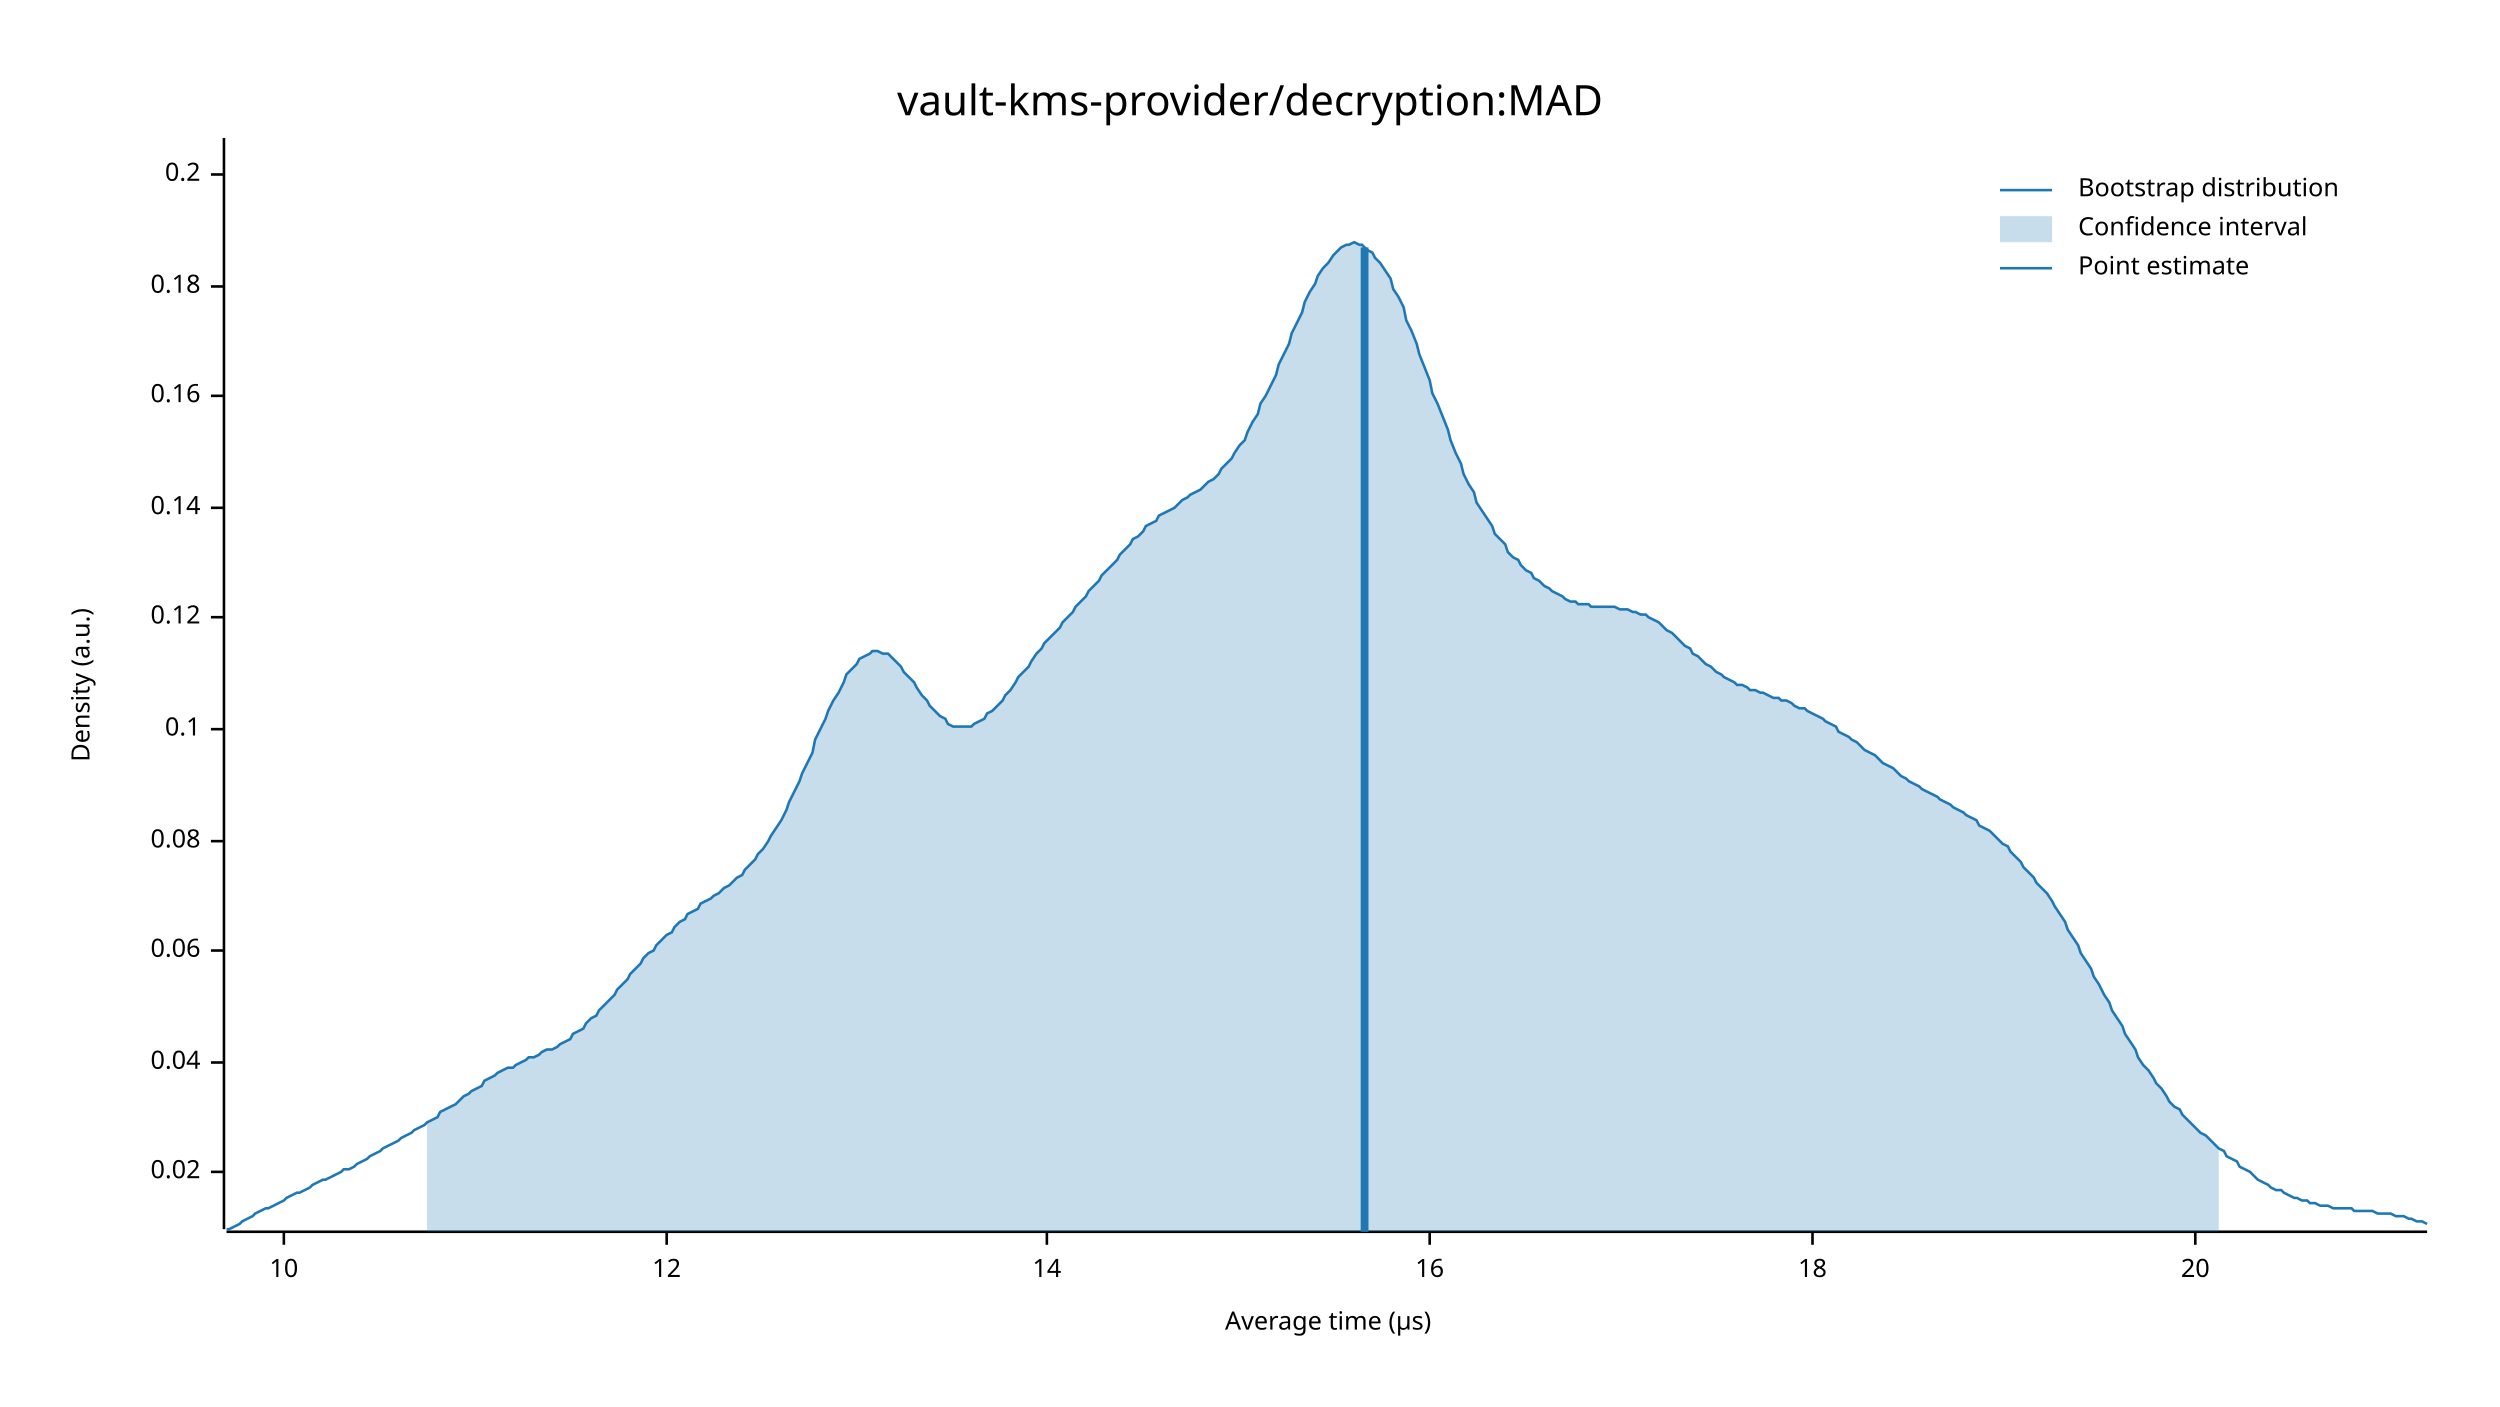
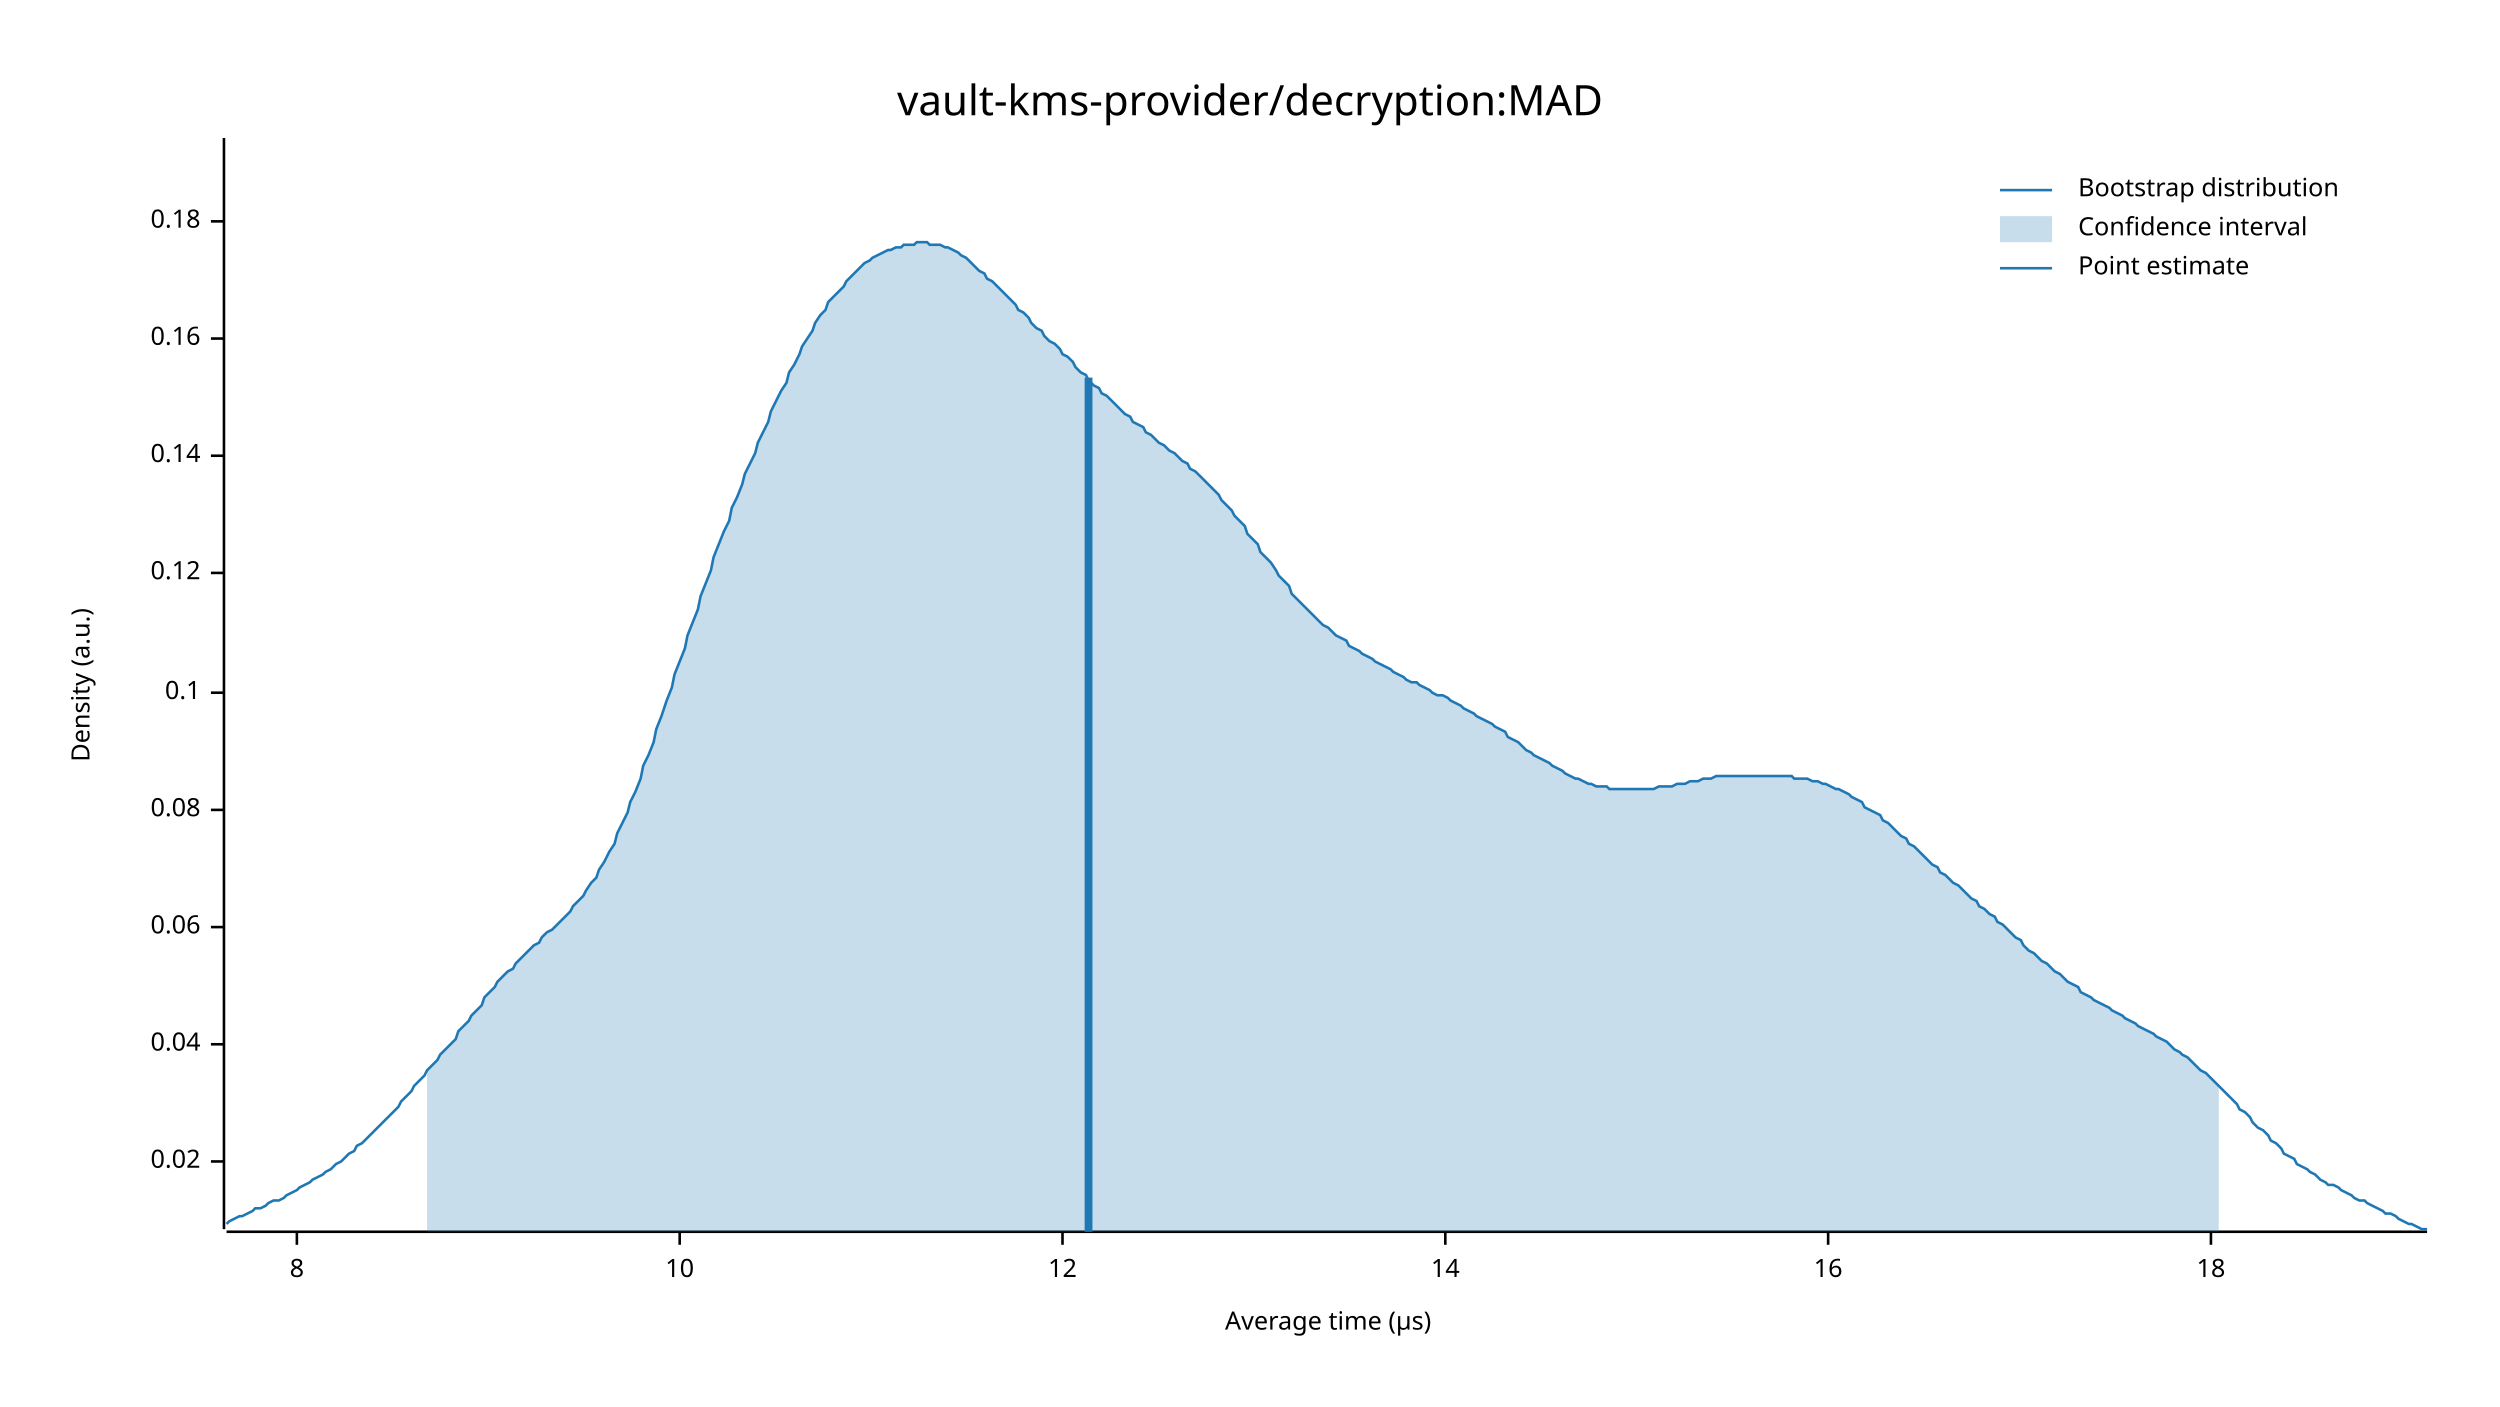
<svg xmlns="http://www.w3.org/2000/svg" width="960" height="540" viewBox="0 0 960 540">
  <text x="480" y="32" dy="0.76em" text-anchor="middle" font-family="sans-serif" font-size="16.129" opacity="1" fill="#000000">
vault-kms-provider/decryption:MAD
</text>
  <text x="27" y="263" dy="0.76em" text-anchor="middle" font-family="sans-serif" font-size="9.677" opacity="1" fill="#000000" transform="rotate(270, 27, 263)">
Density (a.u.)
</text>
  <text x="510" y="513" dy="-0.5ex" text-anchor="middle" font-family="sans-serif" font-size="9.677" opacity="1" fill="#000000">
Average time (µs)
</text>
  <polyline fill="none" opacity="1" stroke="#000000" stroke-width="1" points="86,53 86,472 " />
-   <text x="77" y="450" dy="0.5ex" text-anchor="end" font-family="sans-serif" font-size="9.677" opacity="1" fill="#000000">
+   <text x="77" y="446" dy="0.5ex" text-anchor="end" font-family="sans-serif" font-size="9.677" opacity="1" fill="#000000">
0.02
</text>
-   <polyline fill="none" opacity="1" stroke="#000000" stroke-width="1" points="81,450 86,450 " />
-   <text x="77" y="408" dy="0.5ex" text-anchor="end" font-family="sans-serif" font-size="9.677" opacity="1" fill="#000000">
+   <polyline fill="none" opacity="1" stroke="#000000" stroke-width="1" points="81,446 86,446 " />
+   <text x="77" y="401" dy="0.5ex" text-anchor="end" font-family="sans-serif" font-size="9.677" opacity="1" fill="#000000">
0.04
</text>
-   <polyline fill="none" opacity="1" stroke="#000000" stroke-width="1" points="81,408 86,408 " />
-   <text x="77" y="365" dy="0.5ex" text-anchor="end" font-family="sans-serif" font-size="9.677" opacity="1" fill="#000000">
+   <polyline fill="none" opacity="1" stroke="#000000" stroke-width="1" points="81,401 86,401 " />
+   <text x="77" y="356" dy="0.5ex" text-anchor="end" font-family="sans-serif" font-size="9.677" opacity="1" fill="#000000">
0.06
</text>
-   <polyline fill="none" opacity="1" stroke="#000000" stroke-width="1" points="81,365 86,365 " />
-   <text x="77" y="323" dy="0.5ex" text-anchor="end" font-family="sans-serif" font-size="9.677" opacity="1" fill="#000000">
+   <polyline fill="none" opacity="1" stroke="#000000" stroke-width="1" points="81,356 86,356 " />
+   <text x="77" y="311" dy="0.5ex" text-anchor="end" font-family="sans-serif" font-size="9.677" opacity="1" fill="#000000">
0.08
</text>
-   <polyline fill="none" opacity="1" stroke="#000000" stroke-width="1" points="81,323 86,323 " />
-   <text x="77" y="280" dy="0.5ex" text-anchor="end" font-family="sans-serif" font-size="9.677" opacity="1" fill="#000000">
+   <polyline fill="none" opacity="1" stroke="#000000" stroke-width="1" points="81,311 86,311 " />
+   <text x="77" y="266" dy="0.5ex" text-anchor="end" font-family="sans-serif" font-size="9.677" opacity="1" fill="#000000">
0.1
</text>
-   <polyline fill="none" opacity="1" stroke="#000000" stroke-width="1" points="81,280 86,280 " />
-   <text x="77" y="237" dy="0.5ex" text-anchor="end" font-family="sans-serif" font-size="9.677" opacity="1" fill="#000000">
+   <polyline fill="none" opacity="1" stroke="#000000" stroke-width="1" points="81,266 86,266 " />
+   <text x="77" y="220" dy="0.5ex" text-anchor="end" font-family="sans-serif" font-size="9.677" opacity="1" fill="#000000">
0.12
</text>
-   <polyline fill="none" opacity="1" stroke="#000000" stroke-width="1" points="81,237 86,237 " />
-   <text x="77" y="195" dy="0.5ex" text-anchor="end" font-family="sans-serif" font-size="9.677" opacity="1" fill="#000000">
+   <polyline fill="none" opacity="1" stroke="#000000" stroke-width="1" points="81,220 86,220 " />
+   <text x="77" y="175" dy="0.5ex" text-anchor="end" font-family="sans-serif" font-size="9.677" opacity="1" fill="#000000">
0.14
</text>
-   <polyline fill="none" opacity="1" stroke="#000000" stroke-width="1" points="81,195 86,195 " />
-   <text x="77" y="152" dy="0.5ex" text-anchor="end" font-family="sans-serif" font-size="9.677" opacity="1" fill="#000000">
+   <polyline fill="none" opacity="1" stroke="#000000" stroke-width="1" points="81,175 86,175 " />
+   <text x="77" y="130" dy="0.5ex" text-anchor="end" font-family="sans-serif" font-size="9.677" opacity="1" fill="#000000">
0.16
</text>
-   <polyline fill="none" opacity="1" stroke="#000000" stroke-width="1" points="81,152 86,152 " />
-   <text x="77" y="110" dy="0.5ex" text-anchor="end" font-family="sans-serif" font-size="9.677" opacity="1" fill="#000000">
+   <polyline fill="none" opacity="1" stroke="#000000" stroke-width="1" points="81,130 86,130 " />
+   <text x="77" y="85" dy="0.5ex" text-anchor="end" font-family="sans-serif" font-size="9.677" opacity="1" fill="#000000">
0.18
</text>
-   <polyline fill="none" opacity="1" stroke="#000000" stroke-width="1" points="81,110 86,110 " />
-   <text x="77" y="67" dy="0.5ex" text-anchor="end" font-family="sans-serif" font-size="9.677" opacity="1" fill="#000000">
- 0.2
+   <polyline fill="none" opacity="1" stroke="#000000" stroke-width="1" points="81,85 86,85 " />
+   <polyline fill="none" opacity="1" stroke="#000000" stroke-width="1" points="87,473 932,473 " />
+   <text x="114" y="483" dy="0.76em" text-anchor="middle" font-family="sans-serif" font-size="9.677" opacity="1" fill="#000000">
+ 8
</text>
-   <polyline fill="none" opacity="1" stroke="#000000" stroke-width="1" points="81,67 86,67 " />
-   <polyline fill="none" opacity="1" stroke="#000000" stroke-width="1" points="87,473 932,473 " />
-   <text x="109" y="483" dy="0.76em" text-anchor="middle" font-family="sans-serif" font-size="9.677" opacity="1" fill="#000000">
+   <polyline fill="none" opacity="1" stroke="#000000" stroke-width="1" points="114,473 114,478 " />
+   <text x="261" y="483" dy="0.76em" text-anchor="middle" font-family="sans-serif" font-size="9.677" opacity="1" fill="#000000">
10
</text>
-   <polyline fill="none" opacity="1" stroke="#000000" stroke-width="1" points="109,473 109,478 " />
-   <text x="256" y="483" dy="0.76em" text-anchor="middle" font-family="sans-serif" font-size="9.677" opacity="1" fill="#000000">
+   <polyline fill="none" opacity="1" stroke="#000000" stroke-width="1" points="261,473 261,478 " />
+   <text x="408" y="483" dy="0.76em" text-anchor="middle" font-family="sans-serif" font-size="9.677" opacity="1" fill="#000000">
12
</text>
-   <polyline fill="none" opacity="1" stroke="#000000" stroke-width="1" points="256,473 256,478 " />
-   <text x="402" y="483" dy="0.76em" text-anchor="middle" font-family="sans-serif" font-size="9.677" opacity="1" fill="#000000">
+   <polyline fill="none" opacity="1" stroke="#000000" stroke-width="1" points="408,473 408,478 " />
+   <text x="555" y="483" dy="0.76em" text-anchor="middle" font-family="sans-serif" font-size="9.677" opacity="1" fill="#000000">
14
</text>
-   <polyline fill="none" opacity="1" stroke="#000000" stroke-width="1" points="402,473 402,478 " />
-   <text x="549" y="483" dy="0.76em" text-anchor="middle" font-family="sans-serif" font-size="9.677" opacity="1" fill="#000000">
+   <polyline fill="none" opacity="1" stroke="#000000" stroke-width="1" points="555,473 555,478 " />
+   <text x="702" y="483" dy="0.76em" text-anchor="middle" font-family="sans-serif" font-size="9.677" opacity="1" fill="#000000">
16
</text>
-   <polyline fill="none" opacity="1" stroke="#000000" stroke-width="1" points="549,473 549,478 " />
-   <text x="696" y="483" dy="0.76em" text-anchor="middle" font-family="sans-serif" font-size="9.677" opacity="1" fill="#000000">
+   <polyline fill="none" opacity="1" stroke="#000000" stroke-width="1" points="702,473 702,478 " />
+   <text x="849" y="483" dy="0.76em" text-anchor="middle" font-family="sans-serif" font-size="9.677" opacity="1" fill="#000000">
18
</text>
-   <polyline fill="none" opacity="1" stroke="#000000" stroke-width="1" points="696,473 696,478 " />
-   <text x="843" y="483" dy="0.76em" text-anchor="middle" font-family="sans-serif" font-size="9.677" opacity="1" fill="#000000">
- 20
- </text>
-   <polyline fill="none" opacity="1" stroke="#000000" stroke-width="1" points="843,473 843,478 " />
-   <polyline fill="none" opacity="1" stroke="#1F78B4" stroke-width="1" points="87,472 88,472 90,471 92,470 93,469 95,468 97,467 98,466 100,465 102,464 103,464 105,463 107,462 109,461 110,460 112,459 114,458 115,458 117,457 119,456 120,455 122,454 124,453 125,453 127,452 129,451 131,450 132,449 134,449 136,448 137,447 139,446 141,445 142,444 144,443 146,442 147,441 149,440 151,439 153,438 154,437 156,436 158,435 159,434 161,433 163,432 164,431 166,430 168,429 169,427 171,426 173,425 175,424 176,423 178,421 180,420 181,419 183,418 185,417 186,415 188,414 190,413 191,412 193,411 195,410 197,410 198,409 200,408 202,407 203,406 205,406 207,405 208,404 210,403 212,403 214,402 215,401 217,400 219,399 220,397 222,396 224,395 225,393 227,391 229,390 230,388 232,386 234,384 236,382 237,380 239,378 241,376 242,374 244,372 246,370 247,368 249,366 251,365 252,363 254,361 256,359 258,358 259,356 261,354 263,353 264,351 266,350 268,349 269,347 271,346 273,345 274,344 276,343 278,341 280,340 281,339 283,337 285,336 286,334 288,332 290,330 291,328 293,326 295,323 296,321 298,318 300,315 302,311 303,308 305,304 307,300 308,297 310,293 312,289 313,284 315,280 317,276 318,273 320,269 322,266 324,262 325,259 327,257 329,255 330,253 332,252 334,251 335,250 337,250 339,251 341,251 342,252 344,254 346,256 347,258 349,260 351,262 352,264 354,267 356,269 357,271 359,273 361,275 363,276 364,278 366,279 368,279 369,279 371,279 373,279 374,278 376,277 378,276 379,274 381,273 383,271 385,269 386,267 388,265 390,262 391,260 393,258 395,256 396,254 398,251 400,249 401,247 403,245 405,243 407,241 408,239 410,237 412,235 413,233 415,231 417,229 418,227 420,225 422,223 423,221 425,219 427,217 429,215 430,213 432,211 434,209 435,207 437,206 439,204 440,202 442,201 444,200 445,198 447,197 449,196 451,195 452,194 454,192 456,191 457,190 459,189 461,188 462,187 464,185 466,184 468,182 469,180 471,178 473,176 474,174 476,171 478,169 479,166 481,162 483,159 484,155 486,152 488,148 490,144 491,140 493,136 495,132 496,128 498,124 500,120 501,116 503,112 505,109 506,106 508,103 510,101 512,98 513,97 515,95 517,94 518,94 520,93 522,94 523,94 525,96 527,97 528,99 530,101 532,104 534,107 535,111 537,114 539,118 540,123 542,127 544,132 545,136 547,141 549,146 550,151 552,155 554,160 556,165 557,169 559,174 561,178 562,182 564,186 566,189 567,193 569,196 571,199 573,202 574,205 576,207 578,209 579,212 581,214 583,215 584,217 586,219 588,220 589,222 591,223 593,225 595,226 596,227 598,228 600,229 601,230 603,231 605,231 606,232 608,232 610,232 611,233 613,233 615,233 617,233 618,233 620,233 622,234 623,234 625,234 627,235 628,235 630,236 632,236 633,237 635,238 637,239 639,241 640,242 642,243 644,245 645,246 647,248 649,249 650,251 652,252 654,254 655,255 657,256 659,258 661,259 662,260 664,261 666,262 667,263 669,263 671,264 672,265 674,265 676,266 677,266 679,267 681,268 683,268 684,269 686,269 688,270 689,271 691,272 693,272 694,273 696,274 698,275 700,276 701,277 703,278 705,279 706,281 708,282 710,283 711,284 713,285 715,287 716,288 718,289 720,290 722,292 723,293 725,294 727,295 728,296 730,298 732,299 733,300 735,301 737,302 738,303 740,304 742,305 744,306 745,307 747,308 749,309 750,310 752,311 754,312 755,313 757,314 759,315 760,317 762,318 764,319 766,321 767,322 769,324 771,325 772,327 774,329 776,331 777,333 779,335 781,337 782,339 784,341 786,343 788,346 789,348 791,351 793,354 794,357 796,360 798,363 799,366 801,369 803,372 804,375 806,378 808,382 810,385 811,388 813,391 815,394 816,397 818,400 820,403 821,406 823,409 825,411 827,414 828,416 830,418 832,421 833,423 835,425 837,426 838,428 840,430 842,432 843,433 845,435 847,436 849,438 850,439 852,441 854,442 855,444 857,445 859,446 860,448 862,449 864,450 865,451 867,453 869,454 871,455 872,456 874,457 876,457 877,458 879,459 881,460 882,460 884,461 886,461 887,462 889,462 891,463 893,463 894,463 896,464 898,464 899,464 901,464 903,464 904,465 906,465 908,465 909,465 911,465 913,466 915,466 916,466 918,466 920,467 921,467 923,467 925,468 926,468 928,469 930,469 932,470 " />
-   <polygon opacity="0.25" fill="#1F78B4" points="164,431 166,430 168,429 169,427 171,426 173,425 175,424 176,423 178,421 180,420 181,419 183,418 185,417 186,415 188,414 190,413 191,412 193,411 195,410 197,410 198,409 200,408 202,407 203,406 205,406 207,405 208,404 210,403 212,403 214,402 215,401 217,400 219,399 220,397 222,396 224,395 225,393 227,391 229,390 230,388 232,386 234,384 236,382 237,380 239,378 241,376 242,374 244,372 246,370 247,368 249,366 251,365 252,363 254,361 256,359 258,358 259,356 261,354 263,353 264,351 266,350 268,349 269,347 271,346 273,345 274,344 276,343 278,341 280,340 281,339 283,337 285,336 286,334 288,332 290,330 291,328 293,326 295,323 296,321 298,318 300,315 302,311 303,308 305,304 307,300 308,297 310,293 312,289 313,284 315,280 317,276 318,273 320,269 322,266 324,262 325,259 327,257 329,255 330,253 332,252 334,251 335,250 337,250 339,251 341,251 342,252 344,254 346,256 347,258 349,260 351,262 352,264 354,267 356,269 357,271 359,273 361,275 363,276 364,278 366,279 368,279 369,279 371,279 373,279 374,278 376,277 378,276 379,274 381,273 383,271 385,269 386,267 388,265 390,262 391,260 393,258 395,256 396,254 398,251 400,249 401,247 403,245 405,243 407,241 408,239 410,237 412,235 413,233 415,231 417,229 418,227 420,225 422,223 423,221 425,219 427,217 429,215 430,213 432,211 434,209 435,207 437,206 439,204 440,202 442,201 444,200 445,198 447,197 449,196 451,195 452,194 454,192 456,191 457,190 459,189 461,188 462,187 464,185 466,184 468,182 469,180 471,178 473,176 474,174 476,171 478,169 479,166 481,162 483,159 484,155 486,152 488,148 490,144 491,140 493,136 495,132 496,128 498,124 500,120 501,116 503,112 505,109 506,106 508,103 510,101 512,98 513,97 515,95 517,94 518,94 520,93 522,94 523,94 525,96 527,97 528,99 530,101 532,104 534,107 535,111 537,114 539,118 540,123 542,127 544,132 545,136 547,141 549,146 550,151 552,155 554,160 556,165 557,169 559,174 561,178 562,182 564,186 566,189 567,193 569,196 571,199 573,202 574,205 576,207 578,209 579,212 581,214 583,215 584,217 586,219 588,220 589,222 591,223 593,225 595,226 596,227 598,228 600,229 601,230 603,231 605,231 606,232 608,232 610,232 611,233 613,233 615,233 617,233 618,233 620,233 622,234 623,234 625,234 627,235 628,235 630,236 632,236 633,237 635,238 637,239 639,241 640,242 642,243 644,245 645,246 647,248 649,249 650,251 652,252 654,254 655,255 657,256 659,258 661,259 662,260 664,261 666,262 667,263 669,263 671,264 672,265 674,265 676,266 677,266 679,267 681,268 683,268 684,269 686,269 688,270 689,271 691,272 693,272 694,273 696,274 698,275 700,276 701,277 703,278 705,279 706,281 708,282 710,283 711,284 713,285 715,287 716,288 718,289 720,290 722,292 723,293 725,294 727,295 728,296 730,298 732,299 733,300 735,301 737,302 738,303 740,304 742,305 744,306 745,307 747,308 749,309 750,310 752,311 754,312 755,313 757,314 759,315 760,317 762,318 764,319 766,321 767,322 769,324 771,325 772,327 774,329 776,331 777,333 779,335 781,337 782,339 784,341 786,343 788,346 789,348 791,351 793,354 794,357 796,360 798,363 799,366 801,369 803,372 804,375 806,378 808,382 810,385 811,388 813,391 815,394 816,397 818,400 820,403 821,406 823,409 825,411 827,414 828,416 830,418 832,421 833,423 835,425 837,426 838,428 840,430 842,432 843,433 845,435 847,436 849,438 850,439 852,441 852,473 164,473 " />
-   <polyline fill="none" opacity="1" stroke="#1F78B4" stroke-width="3" points="524,473 524,95 " />
+   <polyline fill="none" opacity="1" stroke="#000000" stroke-width="1" points="849,473 849,478 " />
+   <polyline fill="none" opacity="1" stroke="#1F78B4" stroke-width="1" points="87,470 88,469 90,468 92,467 93,467 95,466 97,465 98,464 100,464 102,463 103,462 105,461 107,461 109,460 110,459 112,458 114,457 115,456 117,455 119,454 120,453 122,452 124,451 125,450 127,449 129,447 131,446 132,445 134,443 136,442 137,440 139,439 141,437 142,436 144,434 146,432 147,431 149,429 151,427 153,425 154,423 156,421 158,419 159,417 161,415 163,413 164,411 166,409 168,407 169,405 171,403 173,401 175,399 176,396 178,394 180,392 181,390 183,388 185,386 186,383 188,381 190,379 191,377 193,375 195,373 197,372 198,370 200,368 202,366 203,365 205,363 207,362 208,360 210,358 212,357 214,355 215,354 217,352 219,350 220,348 222,346 224,344 225,342 227,339 229,337 230,334 232,331 234,327 236,324 237,320 239,316 241,312 242,308 244,304 246,299 247,294 249,290 251,285 252,280 254,275 256,269 258,264 259,259 261,254 263,249 264,244 266,239 268,234 269,229 271,224 273,219 274,214 276,209 278,204 280,200 281,195 283,191 285,186 286,182 288,178 290,174 291,170 293,166 295,162 296,158 298,154 300,150 302,147 303,143 305,140 307,136 308,133 310,130 312,127 313,124 315,121 317,119 318,116 320,114 322,112 324,110 325,108 327,106 329,104 330,103 332,101 334,100 335,99 337,98 339,97 341,96 342,96 344,95 346,95 347,94 349,94 351,94 352,93 354,93 356,93 357,94 359,94 361,94 363,95 364,95 366,96 368,97 369,98 371,99 373,101 374,102 376,104 378,105 379,107 381,108 383,110 385,112 386,113 388,115 390,117 391,119 393,120 395,122 396,124 398,126 400,127 401,129 403,131 405,132 407,134 408,136 410,137 412,139 413,141 415,143 417,144 418,146 420,148 422,149 423,151 425,152 427,154 429,156 430,157 432,159 434,160 435,162 437,163 439,164 440,166 442,167 444,169 445,170 447,171 449,173 451,174 452,175 454,177 456,178 457,180 459,181 461,183 462,184 464,186 466,188 468,190 469,192 471,194 473,196 474,198 476,200 478,202 479,205 481,207 483,209 484,212 486,214 488,216 490,219 491,221 493,223 495,225 496,228 498,230 500,232 501,233 503,235 505,237 506,238 508,240 510,241 512,243 513,244 515,245 517,246 518,248 520,249 522,250 523,251 525,252 527,253 528,254 530,255 532,256 534,257 535,258 537,259 539,260 540,261 542,262 544,262 545,263 547,264 549,265 550,266 552,267 554,267 556,268 557,269 559,270 561,271 562,272 564,273 566,274 567,275 569,276 571,277 573,278 574,279 576,280 578,281 579,283 581,284 583,285 584,286 586,288 588,289 589,290 591,291 593,292 595,293 596,294 598,295 600,296 601,297 603,298 605,299 606,299 608,300 610,301 611,301 613,302 615,302 617,302 618,303 620,303 622,303 623,303 625,303 627,303 628,303 630,303 632,303 633,303 635,303 637,302 639,302 640,302 642,302 644,301 645,301 647,301 649,300 650,300 652,300 654,299 655,299 657,299 659,298 661,298 662,298 664,298 666,298 667,298 669,298 671,298 672,298 674,298 676,298 677,298 679,298 681,298 683,298 684,298 686,298 688,298 689,299 691,299 693,299 694,299 696,300 698,300 700,301 701,301 703,302 705,303 706,303 708,304 710,305 711,306 713,307 715,308 716,310 718,311 720,312 722,313 723,315 725,316 727,318 728,319 730,321 732,322 733,324 735,325 737,327 738,328 740,330 742,332 744,333 745,335 747,336 749,338 750,339 752,340 754,342 755,343 757,345 759,346 760,348 762,349 764,351 766,352 767,354 769,355 771,357 772,358 774,360 776,361 777,363 779,365 781,366 782,367 784,369 786,370 788,372 789,373 791,374 793,376 794,377 796,378 798,379 799,381 801,382 803,383 804,384 806,385 808,386 810,387 811,388 813,389 815,390 816,391 818,392 820,393 821,394 823,395 825,396 827,397 828,398 830,399 832,400 833,401 835,403 837,404 838,405 840,406 842,408 843,409 845,411 847,412 849,414 850,415 852,417 854,419 855,420 857,422 859,424 860,426 862,427 864,429 865,431 867,433 869,434 871,436 872,438 874,439 876,441 877,443 879,444 881,445 882,447 884,448 886,449 887,450 889,451 891,453 893,454 894,455 896,455 898,456 899,457 901,458 903,459 904,460 906,461 908,461 909,462 911,463 913,464 915,465 916,466 918,466 920,467 921,468 923,469 925,470 926,470 928,471 930,472 932,472 " />
+   <polygon opacity="0.25" fill="#1F78B4" points="164,411 166,409 168,407 169,405 171,403 173,401 175,399 176,396 178,394 180,392 181,390 183,388 185,386 186,383 188,381 190,379 191,377 193,375 195,373 197,372 198,370 200,368 202,366 203,365 205,363 207,362 208,360 210,358 212,357 214,355 215,354 217,352 219,350 220,348 222,346 224,344 225,342 227,339 229,337 230,334 232,331 234,327 236,324 237,320 239,316 241,312 242,308 244,304 246,299 247,294 249,290 251,285 252,280 254,275 256,269 258,264 259,259 261,254 263,249 264,244 266,239 268,234 269,229 271,224 273,219 274,214 276,209 278,204 280,200 281,195 283,191 285,186 286,182 288,178 290,174 291,170 293,166 295,162 296,158 298,154 300,150 302,147 303,143 305,140 307,136 308,133 310,130 312,127 313,124 315,121 317,119 318,116 320,114 322,112 324,110 325,108 327,106 329,104 330,103 332,101 334,100 335,99 337,98 339,97 341,96 342,96 344,95 346,95 347,94 349,94 351,94 352,93 354,93 356,93 357,94 359,94 361,94 363,95 364,95 366,96 368,97 369,98 371,99 373,101 374,102 376,104 378,105 379,107 381,108 383,110 385,112 386,113 388,115 390,117 391,119 393,120 395,122 396,124 398,126 400,127 401,129 403,131 405,132 407,134 408,136 410,137 412,139 413,141 415,143 417,144 418,146 420,148 422,149 423,151 425,152 427,154 429,156 430,157 432,159 434,160 435,162 437,163 439,164 440,166 442,167 444,169 445,170 447,171 449,173 451,174 452,175 454,177 456,178 457,180 459,181 461,183 462,184 464,186 466,188 468,190 469,192 471,194 473,196 474,198 476,200 478,202 479,205 481,207 483,209 484,212 486,214 488,216 490,219 491,221 493,223 495,225 496,228 498,230 500,232 501,233 503,235 505,237 506,238 508,240 510,241 512,243 513,244 515,245 517,246 518,248 520,249 522,250 523,251 525,252 527,253 528,254 530,255 532,256 534,257 535,258 537,259 539,260 540,261 542,262 544,262 545,263 547,264 549,265 550,266 552,267 554,267 556,268 557,269 559,270 561,271 562,272 564,273 566,274 567,275 569,276 571,277 573,278 574,279 576,280 578,281 579,283 581,284 583,285 584,286 586,288 588,289 589,290 591,291 593,292 595,293 596,294 598,295 600,296 601,297 603,298 605,299 606,299 608,300 610,301 611,301 613,302 615,302 617,302 618,303 620,303 622,303 623,303 625,303 627,303 628,303 630,303 632,303 633,303 635,303 637,302 639,302 640,302 642,302 644,301 645,301 647,301 649,300 650,300 652,300 654,299 655,299 657,299 659,298 661,298 662,298 664,298 666,298 667,298 669,298 671,298 672,298 674,298 676,298 677,298 679,298 681,298 683,298 684,298 686,298 688,298 689,299 691,299 693,299 694,299 696,300 698,300 700,301 701,301 703,302 705,303 706,303 708,304 710,305 711,306 713,307 715,308 716,310 718,311 720,312 722,313 723,315 725,316 727,318 728,319 730,321 732,322 733,324 735,325 737,327 738,328 740,330 742,332 744,333 745,335 747,336 749,338 750,339 752,340 754,342 755,343 757,345 759,346 760,348 762,349 764,351 766,352 767,354 769,355 771,357 772,358 774,360 776,361 777,363 779,365 781,366 782,367 784,369 786,370 788,372 789,373 791,374 793,376 794,377 796,378 798,379 799,381 801,382 803,383 804,384 806,385 808,386 810,387 811,388 813,389 815,390 816,391 818,392 820,393 821,394 823,395 825,396 827,397 828,398 830,399 832,400 833,401 835,403 837,404 838,405 840,406 842,408 843,409 845,411 847,412 849,414 850,415 852,417 852,473 164,473 " />
+   <polyline fill="none" opacity="1" stroke="#1F78B4" stroke-width="3" points="418,473 418,145 " />
  <text x="798" y="68" dy="0.76em" text-anchor="start" font-family="sans-serif" font-size="9.677" opacity="1" fill="#000000">
Bootstrap distribution
</text>
  <text x="798" y="83" dy="0.76em" text-anchor="start" font-family="sans-serif" font-size="9.677" opacity="1" fill="#000000">
Confidence interval
</text>
  <text x="798" y="98" dy="0.76em" text-anchor="start" font-family="sans-serif" font-size="9.677" opacity="1" fill="#000000">
Point estimate
</text>
  <polyline fill="none" opacity="1" stroke="#1F78B4" stroke-width="1" points="768,73 788,73 " />
  <rect x="768" y="83" width="20" height="10" opacity="0.25" fill="#1F78B4" stroke="none" />
  <polyline fill="none" opacity="1" stroke="#1F78B4" stroke-width="1" points="768,103 788,103 " />
</svg>
